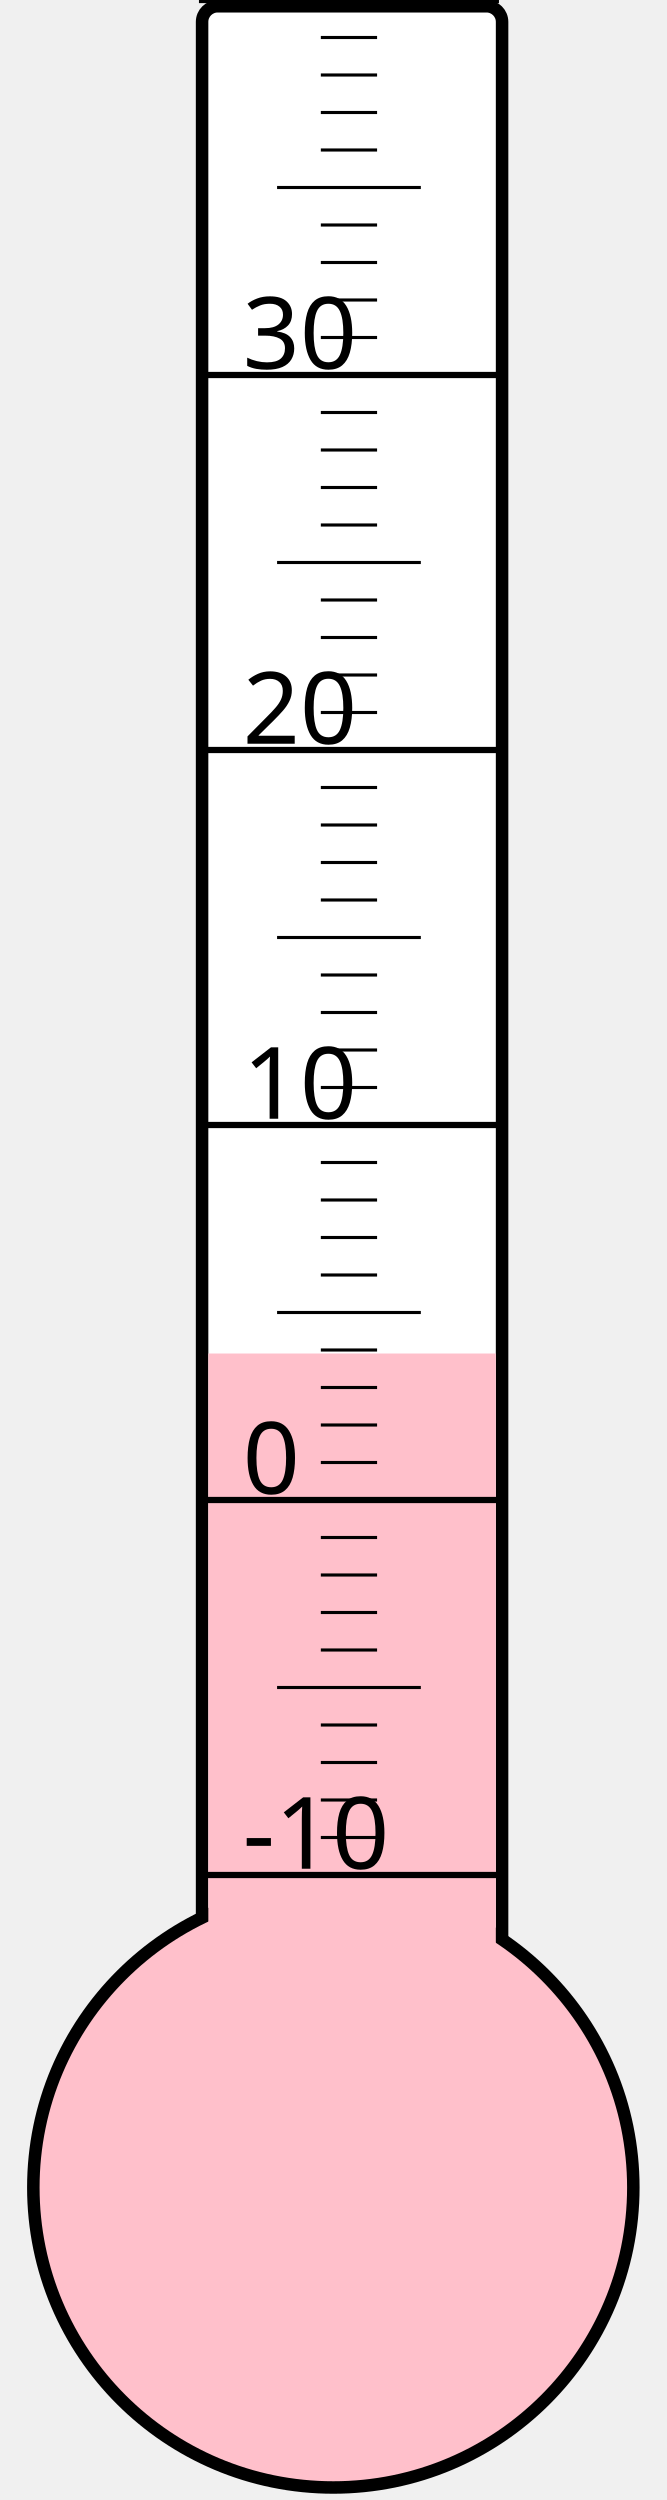
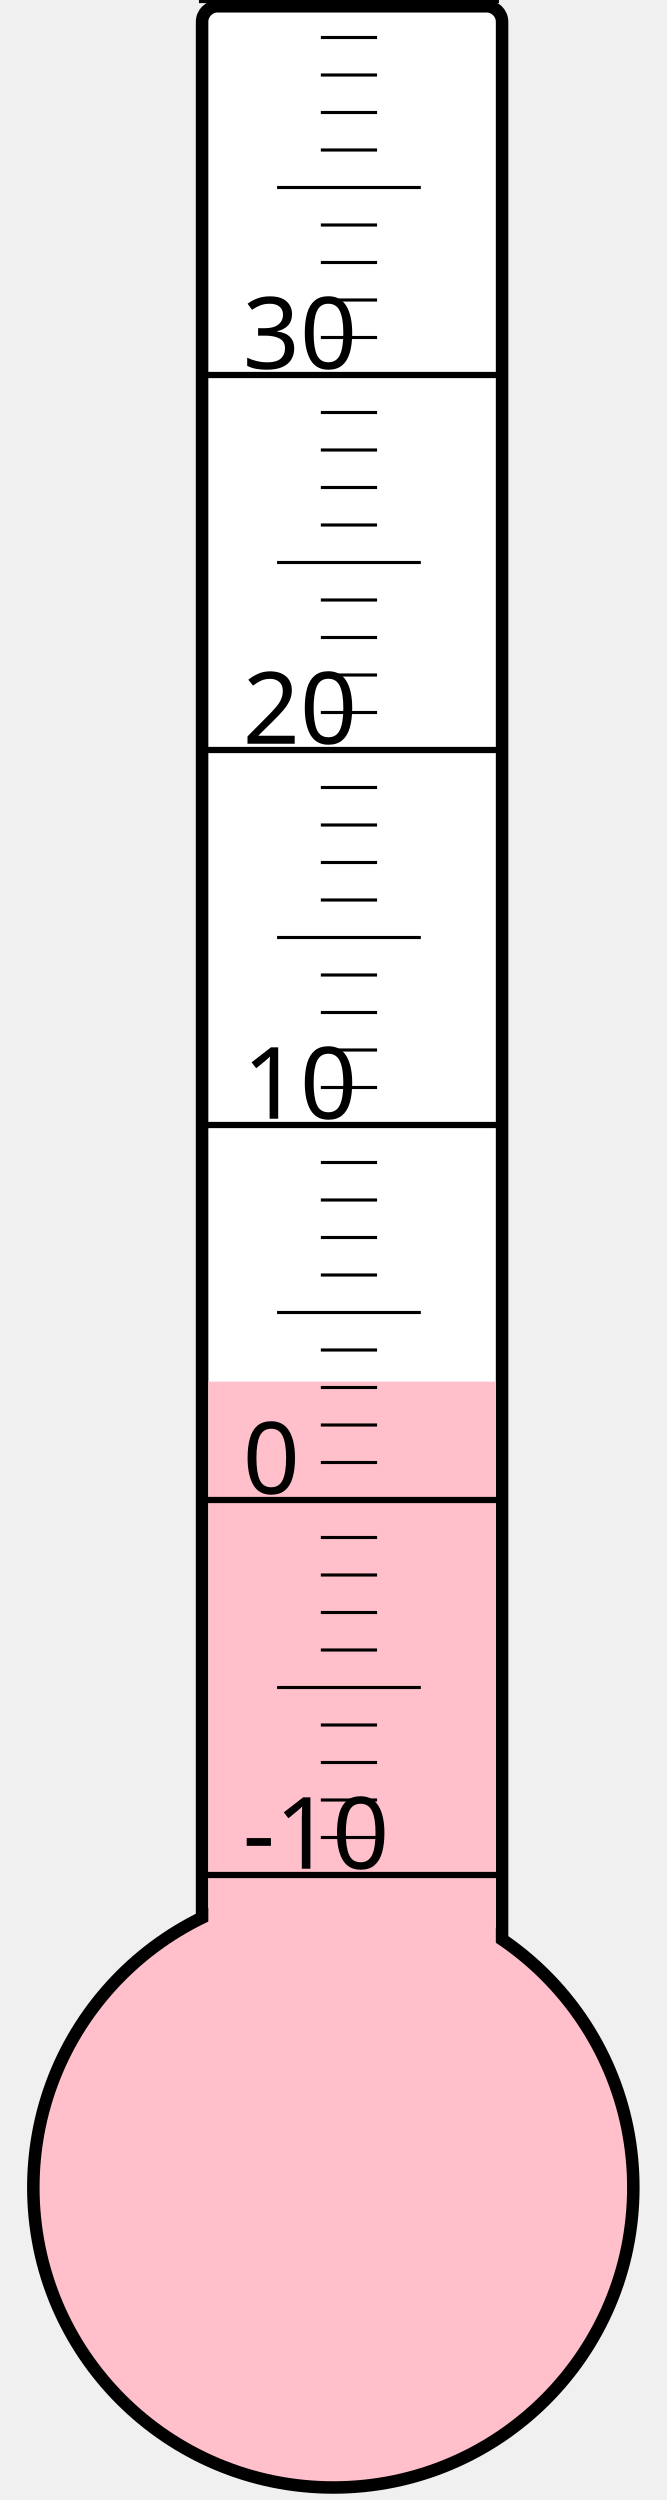
<svg xmlns="http://www.w3.org/2000/svg" width="40px" height="150px" viewBox="0 0 200 800">
  <rect width="200" height="800" x="0" y="0" style="fill: #ffffeb; fill-opacity: 0;" />
  <rect width="96" height="680" x="58" y="2" rx="5" ry="5" style="fill: white; fill-opacity: 1; stroke: black; stroke-width: 4;" />
  <circle cx="100" cy="700" r="96" style="fill: pink; stroke: black; stroke-width: 4;" />
-   <rect width="92" height="266.875" x="60" y="433.125" style="fill: pink; fill-opacity: 1; stroke-width: 0;" />
+   <rect width="92" height="257.875" x="60" y="442.125" style="fill: pink; fill-opacity: 1; stroke-width: 0;" />
  <text x="71" y="598" style="font-family: sans-serif; font-size: 24pt;">-10</text>
  <text x="71" y="478" style="font-family: sans-serif; font-size: 24pt;">0</text>
  <text x="71" y="358" style="font-family: sans-serif; font-size: 24pt;">10</text>
  <text x="71" y="238" style="font-family: sans-serif; font-size: 24pt;">20</text>
  <text x="71" y="118" style="font-family: sans-serif; font-size: 24pt;">30</text>
  <g style="stroke: black;">
    <line x1="57" y1="600" x2="153" y2="600" style="stroke-width: 2;" />
    <line x1="96" y1="588" x2="114" y2="588" style="stroke-width: 1;" />
    <line x1="96" y1="576" x2="114" y2="576" style="stroke-width: 1;" />
    <line x1="96" y1="564" x2="114" y2="564" style="stroke-width: 1;" />
    <line x1="96" y1="552" x2="114" y2="552" style="stroke-width: 1;" />
    <line x1="82" y1="540" x2="128" y2="540" style="stroke-width: 1;" />
    <line x1="96" y1="528" x2="114" y2="528" style="stroke-width: 1;" />
    <line x1="96" y1="516" x2="114" y2="516" style="stroke-width: 1;" />
    <line x1="96" y1="504" x2="114" y2="504" style="stroke-width: 1;" />
    <line x1="96" y1="492" x2="114" y2="492" style="stroke-width: 1;" />
    <line x1="57" y1="480" x2="153" y2="480" style="stroke-width: 2;" />
    <line x1="96" y1="468" x2="114" y2="468" style="stroke-width: 1;" />
    <line x1="96" y1="456" x2="114" y2="456" style="stroke-width: 1;" />
    <line x1="96" y1="444" x2="114" y2="444" style="stroke-width: 1;" />
    <line x1="96" y1="432" x2="114" y2="432" style="stroke-width: 1;" />
    <line x1="82" y1="420" x2="128" y2="420" style="stroke-width: 1;" />
    <line x1="96" y1="408" x2="114" y2="408" style="stroke-width: 1;" />
    <line x1="96" y1="396" x2="114" y2="396" style="stroke-width: 1;" />
    <line x1="96" y1="384" x2="114" y2="384" style="stroke-width: 1;" />
    <line x1="96" y1="372" x2="114" y2="372" style="stroke-width: 1;" />
    <line x1="57" y1="360" x2="153" y2="360" style="stroke-width: 2;" />
    <line x1="96" y1="348" x2="114" y2="348" style="stroke-width: 1;" />
    <line x1="96" y1="336" x2="114" y2="336" style="stroke-width: 1;" />
    <line x1="96" y1="324" x2="114" y2="324" style="stroke-width: 1;" />
    <line x1="96" y1="312" x2="114" y2="312" style="stroke-width: 1;" />
    <line x1="82" y1="300" x2="128" y2="300" style="stroke-width: 1;" />
    <line x1="96" y1="288" x2="114" y2="288" style="stroke-width: 1;" />
    <line x1="96" y1="276" x2="114" y2="276" style="stroke-width: 1;" />
    <line x1="96" y1="264" x2="114" y2="264" style="stroke-width: 1;" />
    <line x1="96" y1="252" x2="114" y2="252" style="stroke-width: 1;" />
    <line x1="57" y1="240" x2="153" y2="240" style="stroke-width: 2;" />
    <line x1="96" y1="228" x2="114" y2="228" style="stroke-width: 1;" />
    <line x1="96" y1="216" x2="114" y2="216" style="stroke-width: 1;" />
    <line x1="96" y1="204" x2="114" y2="204" style="stroke-width: 1;" />
    <line x1="96" y1="192" x2="114" y2="192" style="stroke-width: 1;" />
    <line x1="82" y1="180" x2="128" y2="180" style="stroke-width: 1;" />
    <line x1="96" y1="168" x2="114" y2="168" style="stroke-width: 1;" />
    <line x1="96" y1="156" x2="114" y2="156" style="stroke-width: 1;" />
    <line x1="96" y1="144" x2="114" y2="144" style="stroke-width: 1;" />
    <line x1="96" y1="132" x2="114" y2="132" style="stroke-width: 1;" />
    <line x1="57" y1="120" x2="153" y2="120" style="stroke-width: 2;" />
    <line x1="96" y1="108" x2="114" y2="108" style="stroke-width: 1;" />
    <line x1="96" y1="96" x2="114" y2="96" style="stroke-width: 1;" />
    <line x1="96" y1="84" x2="114" y2="84" style="stroke-width: 1;" />
    <line x1="96" y1="72" x2="114" y2="72" style="stroke-width: 1;" />
    <line x1="82" y1="60" x2="128" y2="60" style="stroke-width: 1;" />
    <line x1="96" y1="48" x2="114" y2="48" style="stroke-width: 1;" />
    <line x1="96" y1="36" x2="114" y2="36" style="stroke-width: 1;" />
    <line x1="96" y1="24" x2="114" y2="24" style="stroke-width: 1;" />
    <line x1="96" y1="12" x2="114" y2="12" style="stroke-width: 1;" />
    <line x1="57" y1="0" x2="153" y2="0" style="stroke-width: 2;" />
  </g>
</svg>
